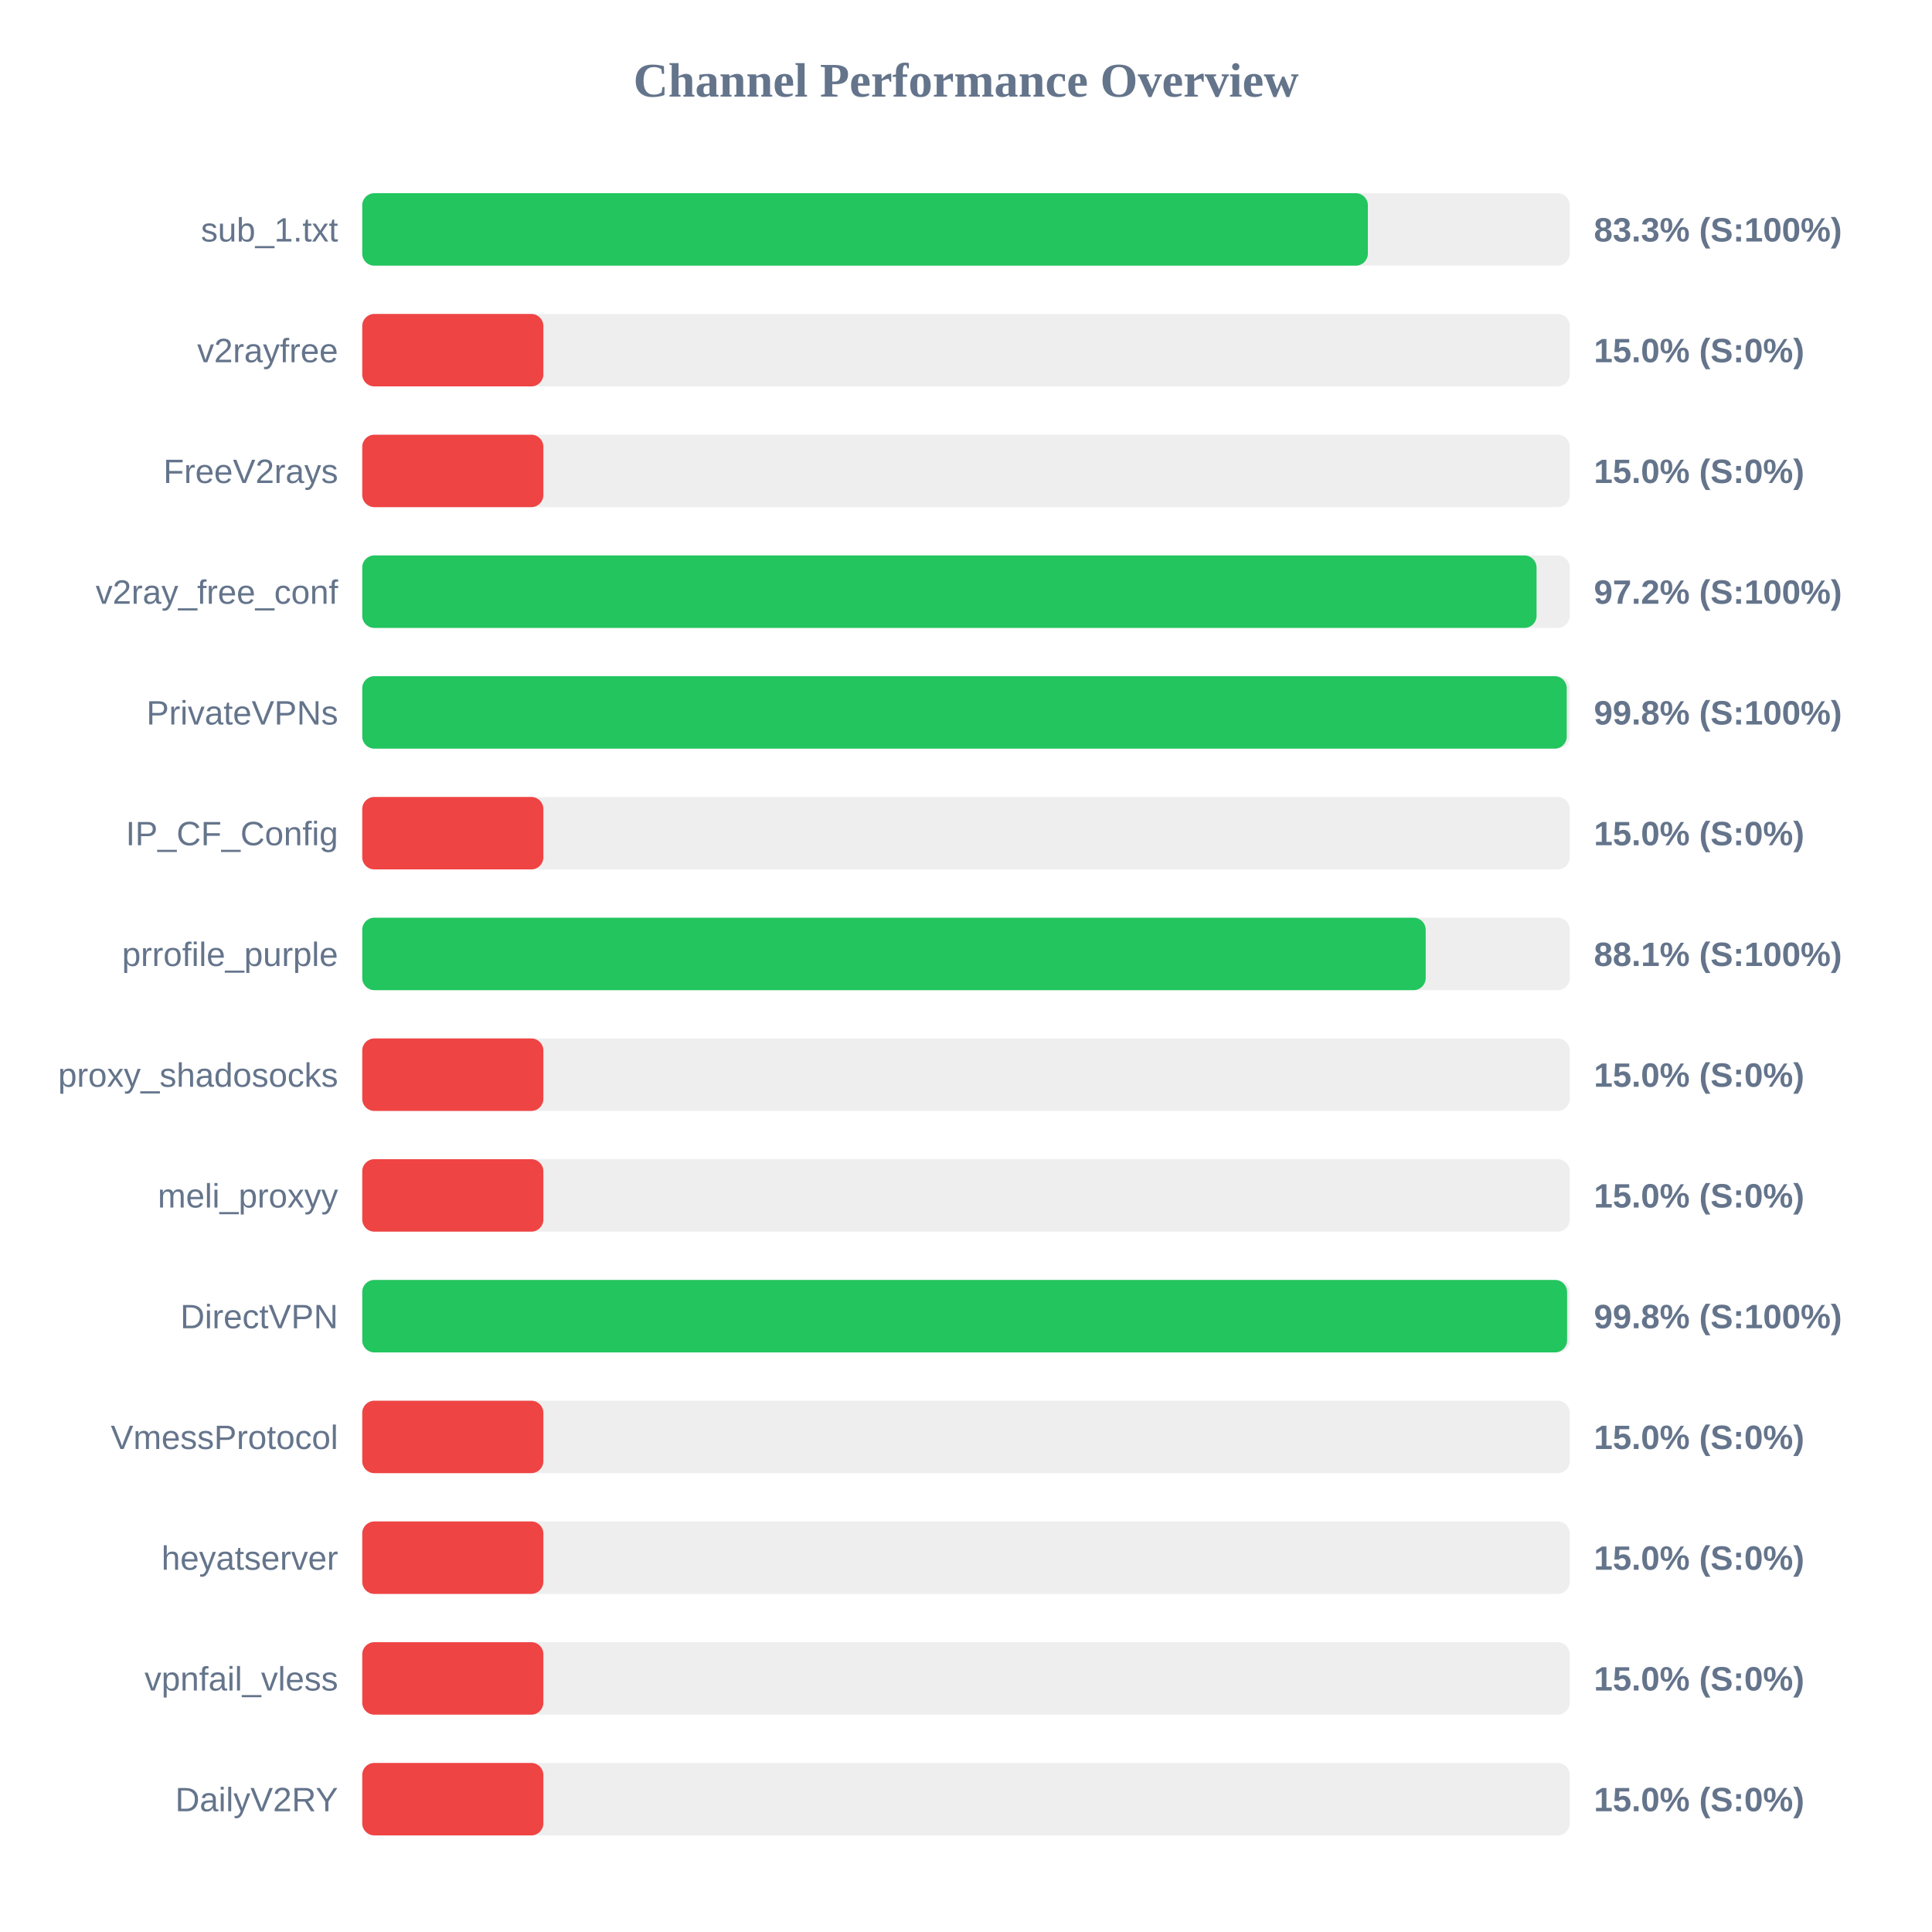
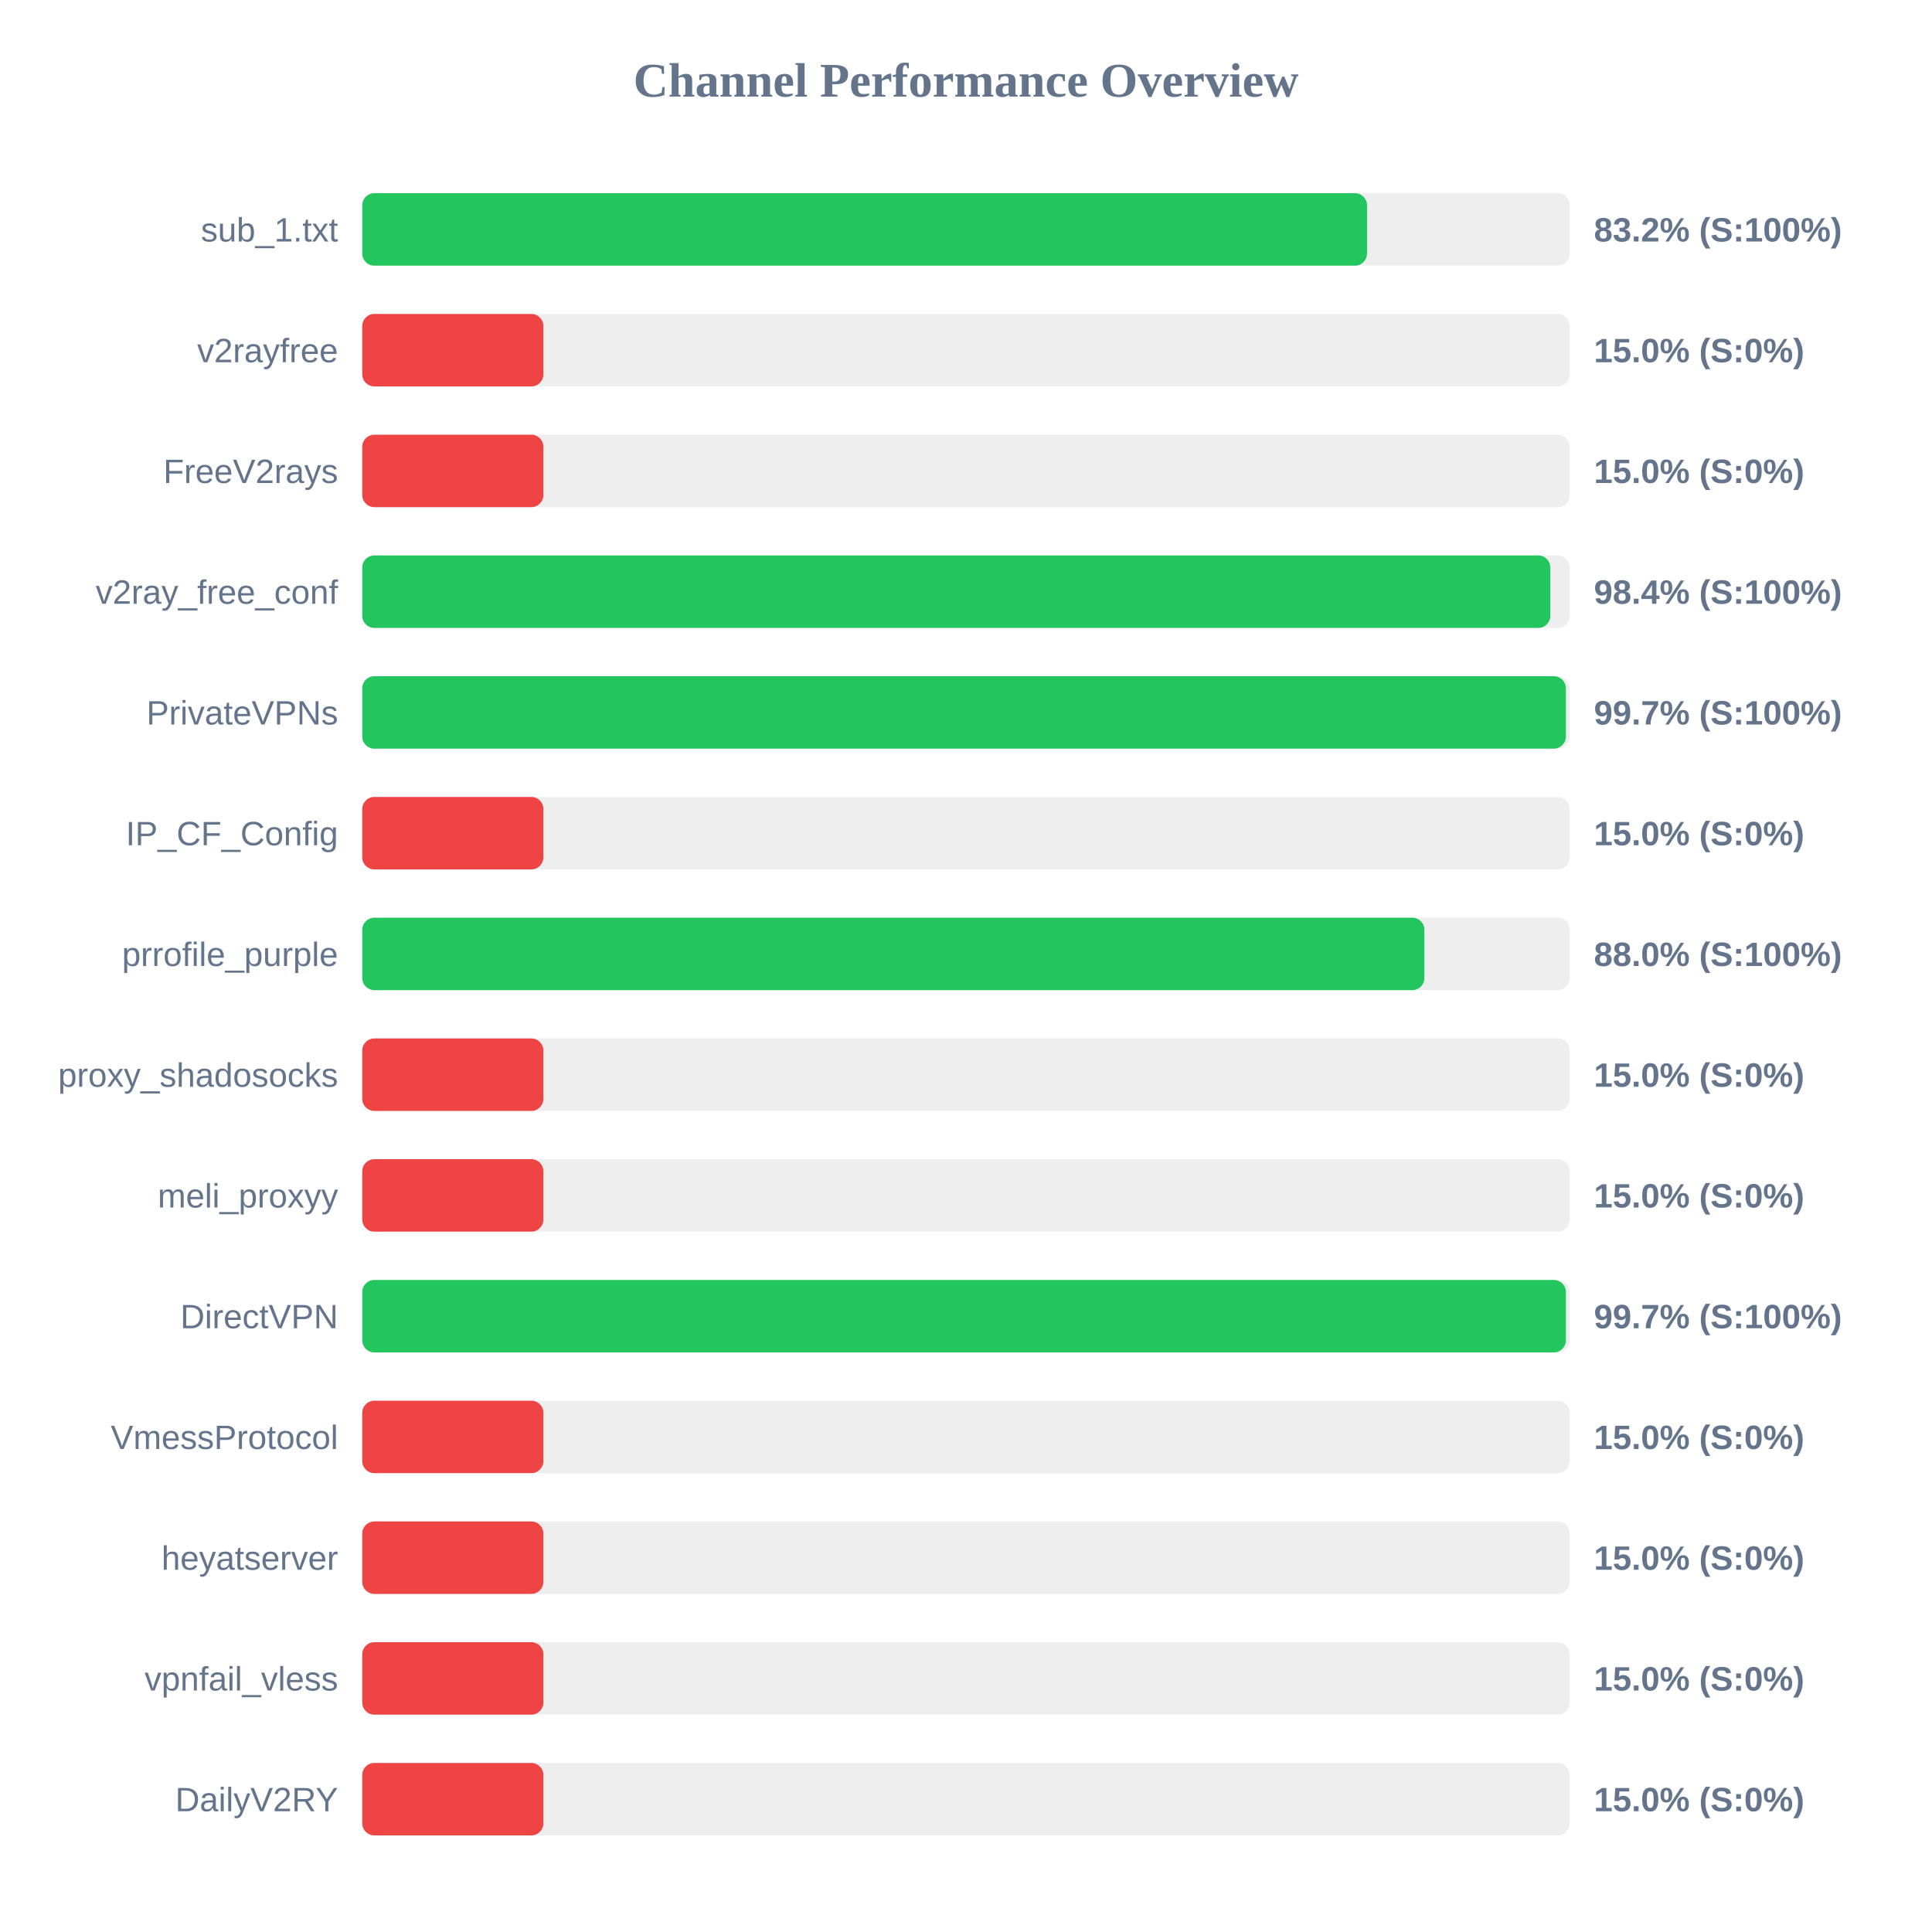
<svg xmlns="http://www.w3.org/2000/svg" width="800" height="800" version="1.1">
  <style>
        .row { font: 14px Arial; fill: #64748b; }
        .score { font: bold 14px Arial; fill: #64748b; }
    </style>
  <text x="400" y="40" text-anchor="middle" font-size="20px" font-weight="bold" fill="#64748b">Channel Performance Overview</text>
  <rect x="150" y="80" width="500" height="30" fill="#eee" rx="5" />
-   <rect x="150" y="80" width="416.4" height="30" fill="#22c55e" rx="5" />
+   <rect x="150" y="80" width="416.05" height="30" fill="#22c55e" rx="5" />
  <text x="140" y="100" text-anchor="end" class="row">sub_1.txt</text>
-   <text x="660" y="100" text-anchor="start" class="score">83.3% (S:100%)</text>
+   <text x="660" y="100" text-anchor="start" class="score">83.2% (S:100%)</text>
  <rect x="150" y="130" width="500" height="30" fill="#eee" rx="5" />
  <rect x="150" y="130" width="75.0" height="30" fill="#ef4444" rx="5" />
  <text x="140" y="150" text-anchor="end" class="row">v2rayfree</text>
  <text x="660" y="150" text-anchor="start" class="score">15.0% (S:0%)</text>
  <rect x="150" y="180" width="500" height="30" fill="#eee" rx="5" />
  <rect x="150" y="180" width="75.0" height="30" fill="#ef4444" rx="5" />
  <text x="140" y="200" text-anchor="end" class="row">FreeV2rays</text>
  <text x="660" y="200" text-anchor="start" class="score">15.0% (S:0%)</text>
  <rect x="150" y="230" width="500" height="30" fill="#eee" rx="5" />
-   <rect x="150" y="230" width="486.25" height="30" fill="#22c55e" rx="5" />
+   <rect x="150" y="230" width="491.95" height="30" fill="#22c55e" rx="5" />
  <text x="140" y="250" text-anchor="end" class="row">v2ray_free_conf</text>
-   <text x="660" y="250" text-anchor="start" class="score">97.2% (S:100%)</text>
+   <text x="660" y="250" text-anchor="start" class="score">98.4% (S:100%)</text>
  <rect x="150" y="280" width="500" height="30" fill="#eee" rx="5" />
-   <rect x="150" y="280" width="498.75" height="30" fill="#22c55e" rx="5" />
+   <rect x="150" y="280" width="498.4" height="30" fill="#22c55e" rx="5" />
  <text x="140" y="300" text-anchor="end" class="row">PrivateVPNs</text>
-   <text x="660" y="300" text-anchor="start" class="score">99.8% (S:100%)</text>
+   <text x="660" y="300" text-anchor="start" class="score">99.7% (S:100%)</text>
  <rect x="150" y="330" width="500" height="30" fill="#eee" rx="5" />
  <rect x="150" y="330" width="75.0" height="30" fill="#ef4444" rx="5" />
  <text x="140" y="350" text-anchor="end" class="row">IP_CF_Config</text>
  <text x="660" y="350" text-anchor="start" class="score">15.0% (S:0%)</text>
  <rect x="150" y="380" width="500" height="30" fill="#eee" rx="5" />
-   <rect x="150" y="380" width="440.35" height="30" fill="#22c55e" rx="5" />
+   <rect x="150" y="380" width="439.8" height="30" fill="#22c55e" rx="5" />
  <text x="140" y="400" text-anchor="end" class="row">prrofile_purple</text>
-   <text x="660" y="400" text-anchor="start" class="score">88.1% (S:100%)</text>
+   <text x="660" y="400" text-anchor="start" class="score">88.0% (S:100%)</text>
  <rect x="150" y="430" width="500" height="30" fill="#eee" rx="5" />
  <rect x="150" y="430" width="75.0" height="30" fill="#ef4444" rx="5" />
  <text x="140" y="450" text-anchor="end" class="row">proxy_shadosocks</text>
  <text x="660" y="450" text-anchor="start" class="score">15.0% (S:0%)</text>
  <rect x="150" y="480" width="500" height="30" fill="#eee" rx="5" />
  <rect x="150" y="480" width="75.0" height="30" fill="#ef4444" rx="5" />
  <text x="140" y="500" text-anchor="end" class="row">meli_proxyy</text>
  <text x="660" y="500" text-anchor="start" class="score">15.0% (S:0%)</text>
  <rect x="150" y="530" width="500" height="30" fill="#eee" rx="5" />
-   <rect x="150" y="530" width="498.9" height="30" fill="#22c55e" rx="5" />
+   <rect x="150" y="530" width="498.4" height="30" fill="#22c55e" rx="5" />
  <text x="140" y="550" text-anchor="end" class="row">DirectVPN</text>
-   <text x="660" y="550" text-anchor="start" class="score">99.8% (S:100%)</text>
+   <text x="660" y="550" text-anchor="start" class="score">99.7% (S:100%)</text>
  <rect x="150" y="580" width="500" height="30" fill="#eee" rx="5" />
  <rect x="150" y="580" width="75.0" height="30" fill="#ef4444" rx="5" />
  <text x="140" y="600" text-anchor="end" class="row">VmessProtocol</text>
  <text x="660" y="600" text-anchor="start" class="score">15.0% (S:0%)</text>
  <rect x="150" y="630" width="500" height="30" fill="#eee" rx="5" />
  <rect x="150" y="630" width="75.0" height="30" fill="#ef4444" rx="5" />
  <text x="140" y="650" text-anchor="end" class="row">heyatserver</text>
  <text x="660" y="650" text-anchor="start" class="score">15.0% (S:0%)</text>
  <rect x="150" y="680" width="500" height="30" fill="#eee" rx="5" />
  <rect x="150" y="680" width="75.0" height="30" fill="#ef4444" rx="5" />
  <text x="140" y="700" text-anchor="end" class="row">vpnfail_vless</text>
  <text x="660" y="700" text-anchor="start" class="score">15.0% (S:0%)</text>
  <rect x="150" y="730" width="500" height="30" fill="#eee" rx="5" />
  <rect x="150" y="730" width="75.0" height="30" fill="#ef4444" rx="5" />
  <text x="140" y="750" text-anchor="end" class="row">DailyV2RY</text>
  <text x="660" y="750" text-anchor="start" class="score">15.0% (S:0%)</text>
</svg>
